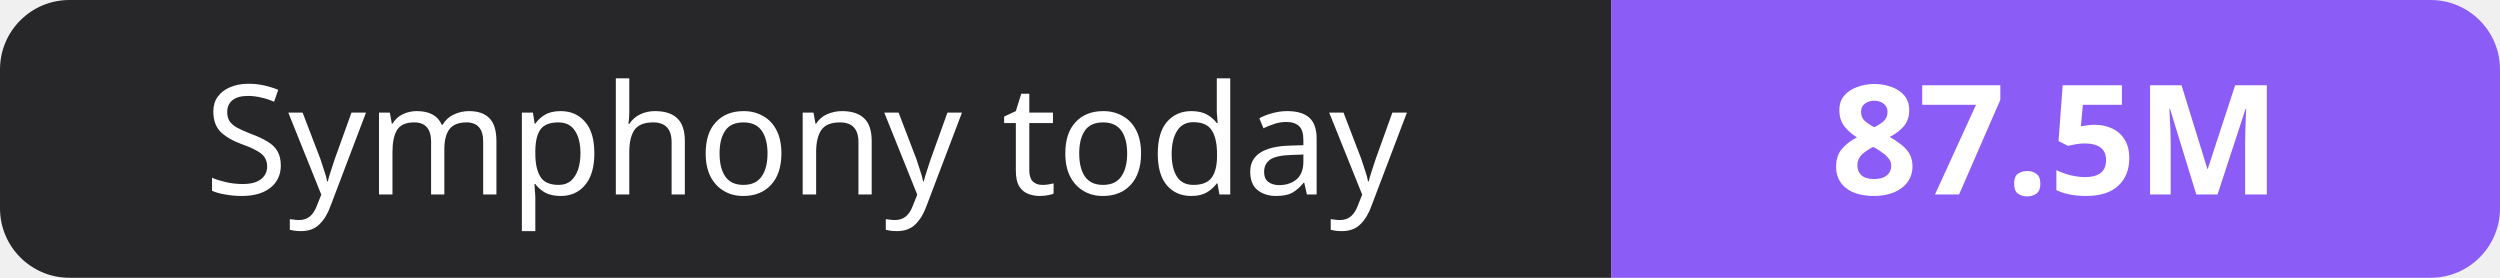
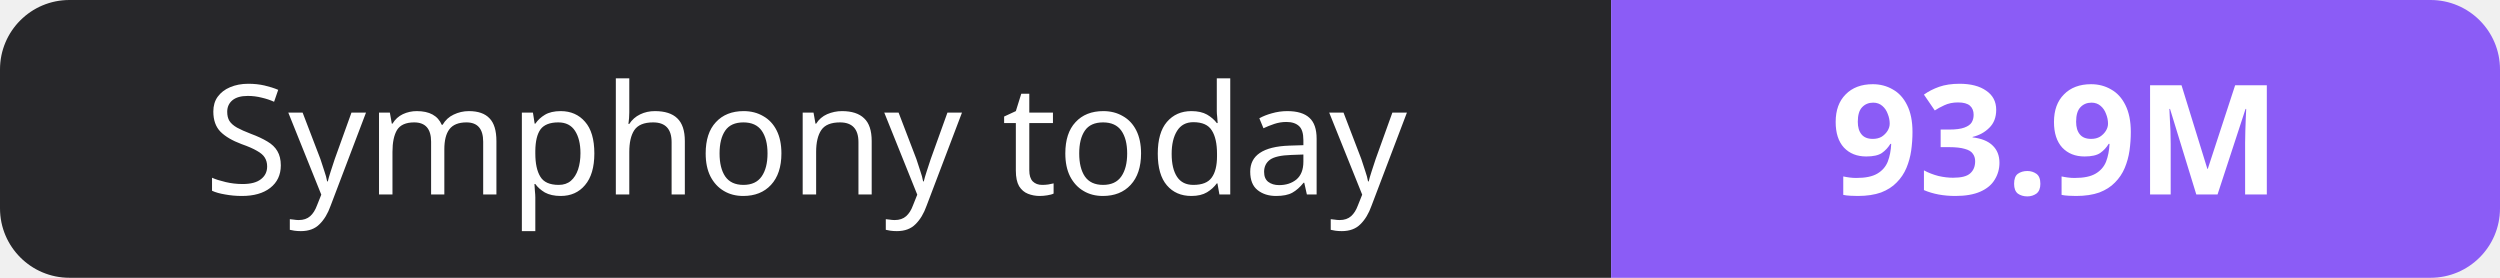
- <svg xmlns="http://www.w3.org/2000/svg" width="180" height="20" role="img" aria-label="Symphony today: 87.5M">
+ <svg xmlns="http://www.w3.org/2000/svg" width="180" height="20" role="img" aria-label="Symphony today: 93.9M">
  <clipPath id="r">
    <rect width="180" height="20" rx="5" fill="#fff" />
  </clipPath>
  <g clip-path="url(#r)">
    <rect width="116" height="20" fill="#27272a" />
    <rect x="116" width="64" height="20" fill="#8b5cf6" />
  </g>
  <g fill="#fff" text-anchor="middle" font-family="Verdana,Geneva,sans-serif" font-size="11">
    <text x="58.0" y="14">Symphony today</text>
-     <text x="148.0" y="14" font-weight="700">87.5M</text>
+     <text x="148.0" y="14" font-weight="700">93.9M</text>
  </g>
</svg>
